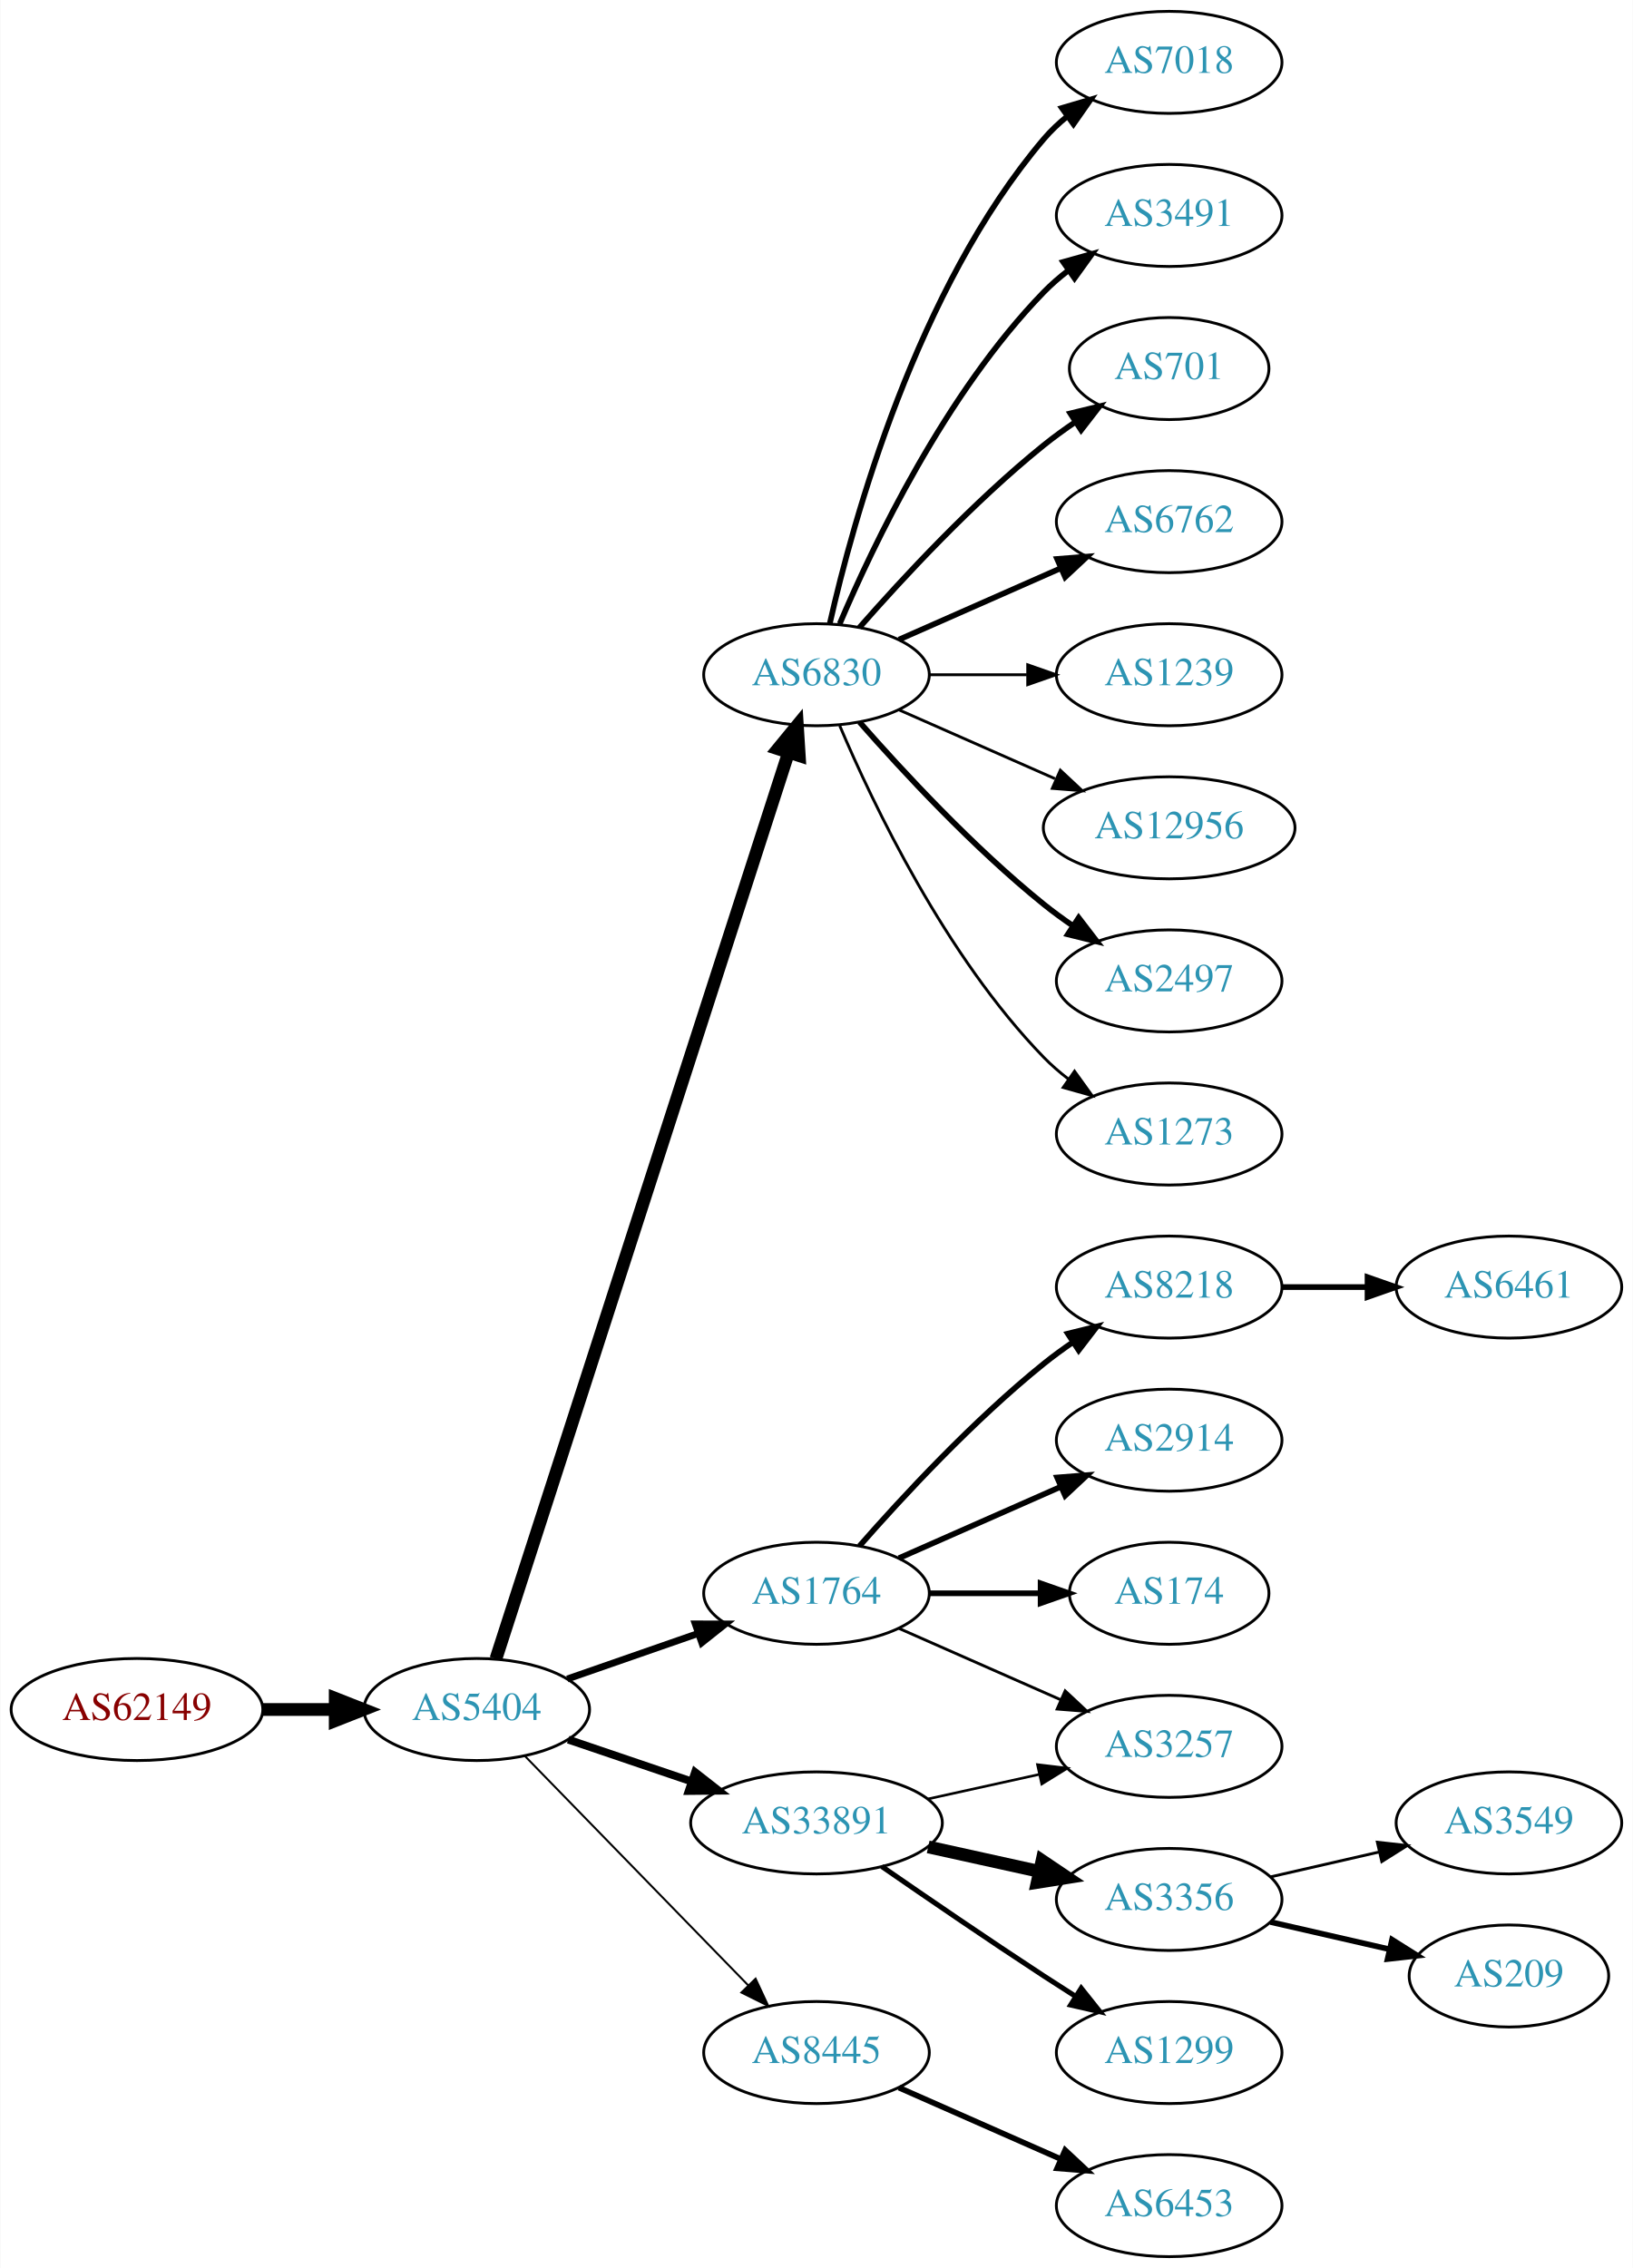
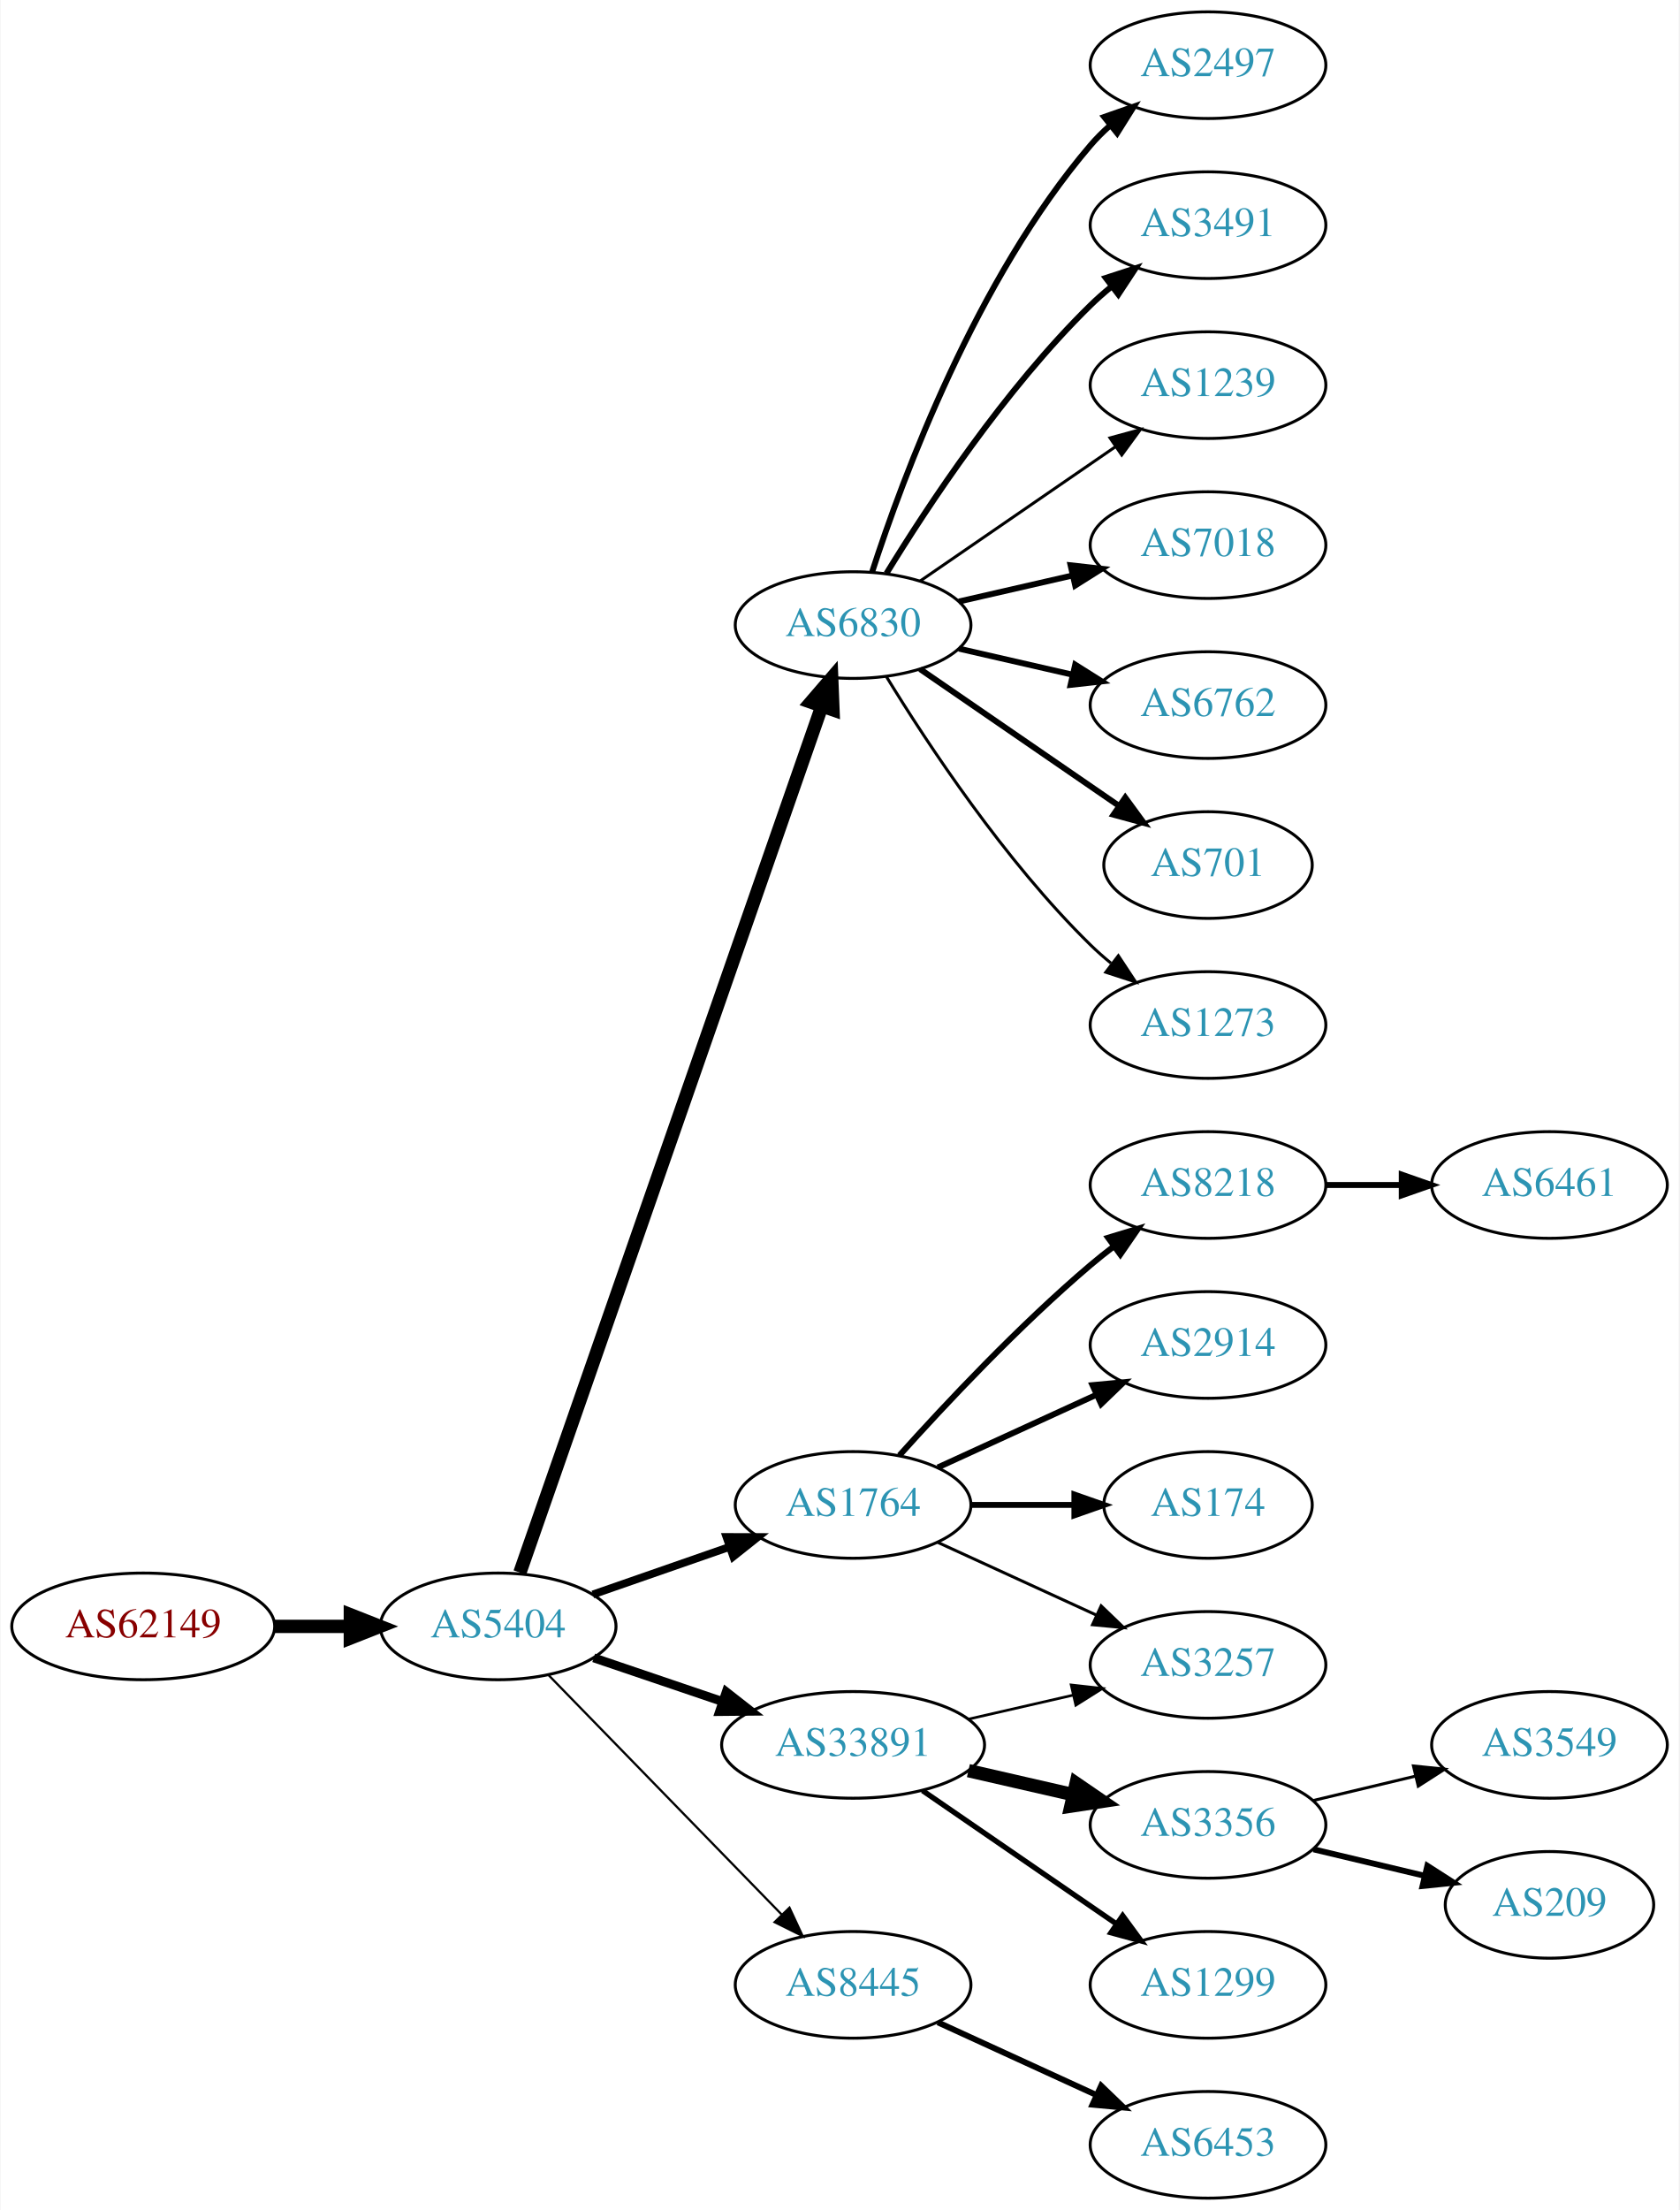
- <svg xmlns="http://www.w3.org/2000/svg" xmlns:xlink="http://www.w3.org/1999/xlink" width="576pt" height="800pt" viewBox="0.00 0.00 575.76 800.00">
-   <g id="graph0" class="graph" transform="scale(1 1) rotate(0) translate(4 796)">
-     <polygon fill="white" stroke="none" points="-4,4 -4,-796 571.762,-796 571.762,4 -4,4" />
+ <svg xmlns="http://www.w3.org/2000/svg" xmlns:xlink="http://www.w3.org/1999/xlink" width="567pt" height="746pt" viewBox="0.00 0.00 566.66 746.00">
+   <g id="graph0" class="graph" transform="scale(1 1) rotate(0) translate(4 742)">
+     <polygon fill="white" stroke="none" points="-4,4 -4,-742 562.663,-742 562.663,4 -4,4" />
    <g id="node1" class="node">
      <g id="a_node1">
        <a xlink:href="/asn/62149" xlink:title="AS62149 ~ Verein Kabel-TV Gerlos [AT]">
          <ellipse fill="#ffffff" stroke="black" cx="44.196" cy="-193" rx="44.393" ry="18" />
          <text text-anchor="middle" x="44.196" y="-189.3" font-family="Times,serif" font-size="14.00" fill="#880000">AS62149</text>
        </a>
      </g>
    </g>
    <g id="node2" class="node">
      <g id="a_node2">
        <a xlink:href="/asn/5404" xlink:title="AS5404 ~ ASN conova communications GmbH [AT]">
          <ellipse fill="#ffffff" stroke="black" cx="164.039" cy="-193" rx="39.794" ry="18" />
          <text text-anchor="middle" x="164.039" y="-189.3" font-family="Times,serif" font-size="14.00" fill="#2c94b3">AS5404</text>
        </a>
      </g>
    </g>
    <g id="edge1" class="edge">
      <path fill="none" stroke="black" stroke-width="4.5" d="M88.407,-193C96.72,-193 105.482,-193 113.965,-193" />
      <polygon fill="black" stroke="black" stroke-width="4.5" points="114.123,-196.938 124.123,-193 114.123,-189.063 114.123,-196.938" />
    </g>
    <g id="node3" class="node">
      <g id="a_node3">
        <a xlink:href="/asn/6830" xlink:title="AS6830 ~ LGI-UPC [AT]">
-           <ellipse fill="#ffffff" stroke="black" cx="283.881" cy="-558" rx="39.794" ry="18" />
-           <text text-anchor="middle" x="283.881" y="-554.3" font-family="Times,serif" font-size="14.00" fill="#2c94b3">AS6830</text>
+           <ellipse fill="#ffffff" stroke="black" cx="283.881" cy="-531" rx="39.794" ry="18" />
+           <text text-anchor="middle" x="283.881" y="-527.3" font-family="Times,serif" font-size="14.00" fill="#2c94b3">AS6830</text>
        </a>
      </g>
    </g>
    <g id="edge2" class="edge">
-       <path fill="none" stroke="black" stroke-width="4.5" d="M170.802,-210.852C189.873,-269.921 251.021,-459.317 274.022,-530.558" />
-       <polygon fill="black" stroke="black" stroke-width="4.5" points="270.309,-531.876 277.129,-540.183 277.803,-529.456 270.309,-531.876" />
+       <path fill="none" stroke="black" stroke-width="4.5" d="M171.374,-211.172C190.842,-267.01 249.878,-436.34 273.228,-503.311" />
+       <polygon fill="black" stroke="black" stroke-width="4.5" points="269.647,-505.002 276.657,-513.148 277.083,-502.409 269.647,-505.002" />
    </g>
    <g id="node4" class="node">
      <g id="a_node4">
        <a xlink:href="/asn/1764" xlink:title="AS1764 ~ NEXTLAYER-AS [AT]">
          <ellipse fill="#ffffff" stroke="black" cx="283.881" cy="-234" rx="39.794" ry="18" />
          <text text-anchor="middle" x="283.881" y="-230.3" font-family="Times,serif" font-size="14.00" fill="#2c94b3">AS1764</text>
        </a>
      </g>
    </g>
    <g id="edge3" class="edge">
-       <path fill="none" stroke="black" stroke-width="2.423" d="M196,-203.772C210.097,-208.677 226.973,-214.548 242.087,-219.807" />
-       <polygon fill="black" stroke="black" stroke-width="2.423" points="241.122,-223.177 251.717,-223.157 243.423,-216.566 241.122,-223.177" />
+       <path fill="none" stroke="black" stroke-width="2.625" d="M196,-203.772C210.097,-208.677 226.973,-214.548 242.087,-219.807" />
+       <polygon fill="black" stroke="black" stroke-width="2.625" points="241.122,-223.177 251.717,-223.157 243.423,-216.566 241.122,-223.177" />
    </g>
    <g id="node5" class="node">
      <g id="a_node5">
+         <a xlink:href="/asn/8445" xlink:title="AS8445 ~ SALZBURG-AG-AS [AT]">
+           <ellipse fill="#ffffff" stroke="black" cx="283.881" cy="-72" rx="39.794" ry="18" />
+           <text text-anchor="middle" x="283.881" y="-68.3" font-family="Times,serif" font-size="14.00" fill="#2c94b3">AS8445</text>
+         </a>
+       </g>
+     </g>
+     <g id="edge4" class="edge">
+       <path fill="none" stroke="black" stroke-width="0.75" d="M180.931,-176.681C201.226,-155.843 236.496,-119.628 259.765,-95.736" />
+       <polygon fill="black" stroke="black" stroke-width="0.75" points="262.394,-98.052 266.864,-88.447 257.379,-93.168 262.394,-98.052" />
+     </g>
+     <g id="node6" class="node">
+       <g id="a_node6">
        <a xlink:href="/asn/33891" xlink:title="AS33891 ~ CORE-BACKBONE GMBH GLOBAL NETWORK [DE]">
          <ellipse fill="#ffffff" stroke="black" cx="283.881" cy="-153" rx="44.393" ry="18" />
          <text text-anchor="middle" x="283.881" y="-149.3" font-family="Times,serif" font-size="14.00" fill="#2c94b3">AS33891</text>
        </a>
      </g>
    </g>
-     <g id="edge4" class="edge">
-       <path fill="none" stroke="black" stroke-width="2.769" d="M196.309,-182.386C209.605,-177.872 225.331,-172.535 239.707,-167.655" />
-       <polygon fill="black" stroke="black" stroke-width="2.769" points="241.054,-170.894 249.398,-164.365 238.804,-164.265 241.054,-170.894" />
-     </g>
-     <g id="node6" class="node">
-       <g id="a_node6">
-         <a xlink:href="/asn/8445" xlink:title="AS8445 ~ SALZBURG-AG-AS [AT]">
-           <ellipse fill="#ffffff" stroke="black" cx="283.881" cy="-72" rx="39.794" ry="18" />
-           <text text-anchor="middle" x="283.881" y="-68.3" font-family="Times,serif" font-size="14.00" fill="#2c94b3">AS8445</text>
-         </a>
-       </g>
-     </g>
    <g id="edge5" class="edge">
-       <path fill="none" stroke="black" stroke-width="0.692" d="M180.931,-176.681C201.226,-155.843 236.496,-119.628 259.765,-95.736" />
-       <polygon fill="black" stroke="black" stroke-width="0.692" points="262.394,-98.052 266.864,-88.447 257.379,-93.168 262.394,-98.052" />
+       <path fill="none" stroke="black" stroke-width="3" d="M196.309,-182.386C209.605,-177.872 225.331,-172.535 239.707,-167.655" />
+       <polygon fill="black" stroke="black" stroke-width="3" points="241.054,-170.894 249.398,-164.365 238.804,-164.265 241.054,-170.894" />
    </g>
    <g id="node7" class="node">
      <g id="a_node7">
-         <a xlink:href="/asn/7018" xlink:title="AS7018 ~ AT&amp;T Services, Inc. [US]">
-           <ellipse fill="#ffffff" stroke="black" cx="408.273" cy="-774" rx="39.794" ry="18" />
-           <text text-anchor="middle" x="408.273" y="-770.3" font-family="Times,serif" font-size="14.00" fill="#2c94b3">AS7018</text>
+         <a xlink:href="/asn/2497" xlink:title="AS2497 ~ Internet Initiative Japan Inc. [JP]">
+           <ellipse fill="#ffffff" stroke="black" cx="403.724" cy="-720" rx="39.794" ry="18" />
+           <text text-anchor="middle" x="403.724" y="-716.3" font-family="Times,serif" font-size="14.00" fill="#2c94b3">AS2497</text>
        </a>
      </g>
    </g>
    <g id="edge6" class="edge">
-       <path fill="none" stroke="black" stroke-width="2" d="M288.575,-576.075C296.715,-612.148 319.148,-694.14 364.077,-747 366.511,-749.864 369.328,-752.521 372.333,-754.961" />
-       <polygon fill="black" stroke="black" stroke-width="2" points="370.432,-757.905 380.593,-760.906 374.521,-752.224 370.432,-757.905" />
+       <path fill="none" stroke="black" stroke-width="2" d="M290.328,-548.991C300.642,-580.816 325.505,-647.927 364.077,-693 366.023,-695.274 368.201,-697.449 370.506,-699.507" />
+       <polygon fill="black" stroke="black" stroke-width="2" points="368.676,-702.524 378.675,-706.027 373.043,-697.053 368.676,-702.524" />
    </g>
    <g id="node8" class="node">
      <g id="a_node8">
        <a xlink:href="/asn/3491" xlink:title="AS3491 ~ PCCW Global, Inc. [US]">
-           <ellipse fill="#ffffff" stroke="black" cx="408.273" cy="-720" rx="39.794" ry="18" />
-           <text text-anchor="middle" x="408.273" y="-716.3" font-family="Times,serif" font-size="14.00" fill="#2c94b3">AS3491</text>
+           <ellipse fill="#ffffff" stroke="black" cx="403.724" cy="-666" rx="39.794" ry="18" />
+           <text text-anchor="middle" x="403.724" y="-662.3" font-family="Times,serif" font-size="14.00" fill="#2c94b3">AS3491</text>
        </a>
      </g>
    </g>
    <g id="edge7" class="edge">
-       <path fill="none" stroke="black" stroke-width="2" d="M292.072,-575.975C303.839,-603.682 329.413,-657.348 364.077,-693 366.697,-695.695 369.638,-698.239 372.721,-700.608" />
-       <polygon fill="black" stroke="black" stroke-width="2" points="370.887,-703.597 381.089,-706.455 374.896,-697.859 370.887,-703.597" />
+       <path fill="none" stroke="black" stroke-width="2" d="M295.147,-548.44C308.955,-570.991 335.144,-610.722 364.077,-639 366.217,-641.092 368.535,-643.137 370.934,-645.106" />
+       <polygon fill="black" stroke="black" stroke-width="2" points="369.201,-648.185 379.276,-651.464 373.445,-642.618 369.201,-648.185" />
    </g>
    <g id="node9" class="node">
      <g id="a_node9">
-         <a xlink:href="/asn/701" xlink:title="AS701 ~ UUNET [US]">
-           <ellipse fill="#ffffff" stroke="black" cx="408.273" cy="-666" rx="35.194" ry="18" />
-           <text text-anchor="middle" x="408.273" y="-662.3" font-family="Times,serif" font-size="14.00" fill="#2c94b3">AS701</text>
+         <a xlink:href="/asn/1239" xlink:title="AS1239 ~ Sprint [US]">
+           <ellipse fill="#ffffff" stroke="black" cx="403.724" cy="-612" rx="39.794" ry="18" />
+           <text text-anchor="middle" x="403.724" y="-608.3" font-family="Times,serif" font-size="14.00" fill="#2c94b3">AS1239</text>
        </a>
      </g>
    </g>
    <g id="edge8" class="edge">
-       <path fill="none" stroke="black" stroke-width="2" d="M299.033,-574.663C314.135,-591.894 339.256,-619.024 364.077,-639 367.582,-641.821 371.4,-644.587 375.268,-647.208" />
-       <polygon fill="black" stroke="black" stroke-width="2" points="373.419,-650.18 383.714,-652.682 377.226,-644.306 373.419,-650.18" />
+       <path fill="none" stroke="black" d="M306.495,-545.857C324.984,-558.565 351.798,-576.995 372.427,-591.175" />
+       <polygon fill="black" stroke="black" points="370.624,-594.183 380.848,-596.963 374.589,-588.414 370.624,-594.183" />
    </g>
    <g id="node10" class="node">
      <g id="a_node10">
-         <a xlink:href="/asn/6762" xlink:title="AS6762 ~ TELECOM ITALIA SPARKLE S.p.A. [IT]">
-           <ellipse fill="#ffffff" stroke="black" cx="408.273" cy="-612" rx="39.794" ry="18" />
-           <text text-anchor="middle" x="408.273" y="-608.3" font-family="Times,serif" font-size="14.00" fill="#2c94b3">AS6762</text>
+         <a xlink:href="/asn/7018" xlink:title="AS7018 ~ AT&amp;T Services, Inc. [US]">
+           <ellipse fill="#ffffff" stroke="black" cx="403.724" cy="-558" rx="39.794" ry="18" />
+           <text text-anchor="middle" x="403.724" y="-554.3" font-family="Times,serif" font-size="14.00" fill="#2c94b3">AS7018</text>
        </a>
      </g>
    </g>
    <g id="edge9" class="edge">
-       <path fill="none" stroke="black" stroke-width="2" d="M312.96,-570.389C329.908,-577.866 351.706,-587.483 370.075,-595.588" />
-       <polygon fill="black" stroke="black" stroke-width="2" points="368.763,-598.834 379.325,-599.669 371.589,-592.43 368.763,-598.834" />
+       <path fill="none" stroke="black" stroke-width="2" d="M319.6,-538.955C331.6,-541.704 345.221,-544.825 357.914,-547.733" />
+       <polygon fill="black" stroke="black" stroke-width="2" points="357.316,-551.187 367.845,-550.009 358.88,-544.364 357.316,-551.187" />
    </g>
    <g id="node11" class="node">
      <g id="a_node11">
-         <a xlink:href="/asn/1239" xlink:title="AS1239 ~ Sprint [US]">
-           <ellipse fill="#ffffff" stroke="black" cx="408.273" cy="-558" rx="39.794" ry="18" />
-           <text text-anchor="middle" x="408.273" y="-554.3" font-family="Times,serif" font-size="14.00" fill="#2c94b3">AS1239</text>
+         <a xlink:href="/asn/6762" xlink:title="AS6762 ~ TELECOM ITALIA SPARKLE S.p.A. [IT]">
+           <ellipse fill="#ffffff" stroke="black" cx="403.724" cy="-504" rx="39.794" ry="18" />
+           <text text-anchor="middle" x="403.724" y="-500.3" font-family="Times,serif" font-size="14.00" fill="#2c94b3">AS6762</text>
        </a>
      </g>
    </g>
    <g id="edge10" class="edge">
-       <path fill="none" stroke="black" d="M323.607,-558C334.545,-558 346.596,-558 358.062,-558" />
-       <polygon fill="black" stroke="black" points="358.38,-561.5 368.38,-558 358.38,-554.5 358.38,-561.5" />
+       <path fill="none" stroke="black" stroke-width="2" d="M319.6,-523.045C331.6,-520.296 345.221,-517.175 357.914,-514.267" />
+       <polygon fill="black" stroke="black" stroke-width="2" points="358.88,-517.636 367.845,-511.991 357.316,-510.813 358.88,-517.636" />
    </g>
    <g id="node12" class="node">
      <g id="a_node12">
-         <a xlink:href="/asn/12956" xlink:title="AS12956 ~ TELXIUS [ES]">
-           <ellipse fill="#ffffff" stroke="black" cx="408.273" cy="-504" rx="44.393" ry="18" />
-           <text text-anchor="middle" x="408.273" y="-500.3" font-family="Times,serif" font-size="14.00" fill="#2c94b3">AS12956</text>
+         <a xlink:href="/asn/701" xlink:title="AS701 ~ UUNET [US]">
+           <ellipse fill="#ffffff" stroke="black" cx="403.724" cy="-450" rx="35.194" ry="18" />
+           <text text-anchor="middle" x="403.724" y="-446.3" font-family="Times,serif" font-size="14.00" fill="#2c94b3">AS701</text>
        </a>
      </g>
    </g>
    <g id="edge11" class="edge">
-       <path fill="none" stroke="black" d="M312.96,-545.611C329.276,-538.413 350.087,-529.231 368.007,-521.325" />
-       <polygon fill="black" stroke="black" points="369.881,-524.323 377.618,-517.084 367.056,-517.919 369.881,-524.323" />
+       <path fill="none" stroke="black" stroke-width="2" d="M306.495,-516.143C325.333,-503.195 352.812,-484.307 373.588,-470.027" />
+       <polygon fill="black" stroke="black" stroke-width="2" points="375.779,-472.768 382.037,-464.219 371.813,-466.999 375.779,-472.768" />
    </g>
    <g id="node13" class="node">
      <g id="a_node13">
-         <a xlink:href="/asn/2497" xlink:title="AS2497 ~ Internet Initiative Japan Inc. [JP]">
-           <ellipse fill="#ffffff" stroke="black" cx="408.273" cy="-450" rx="39.794" ry="18" />
-           <text text-anchor="middle" x="408.273" y="-446.3" font-family="Times,serif" font-size="14.00" fill="#2c94b3">AS2497</text>
+         <a xlink:href="/asn/1273" xlink:title="AS1273 ~ Vodafone Group PLC [EU]">
+           <ellipse fill="#ffffff" stroke="black" cx="403.724" cy="-396" rx="39.794" ry="18" />
+           <text text-anchor="middle" x="403.724" y="-392.3" font-family="Times,serif" font-size="14.00" fill="#2c94b3">AS1273</text>
        </a>
      </g>
    </g>
    <g id="edge12" class="edge">
-       <path fill="none" stroke="black" stroke-width="2" d="M299.033,-541.337C314.135,-524.106 339.256,-496.976 364.077,-477 367.333,-474.38 370.858,-471.808 374.442,-469.354" />
-       <polygon fill="black" stroke="black" stroke-width="2" points="376.361,-472.281 382.815,-463.879 372.53,-466.423 376.361,-472.281" />
+       <path fill="none" stroke="black" d="M295.147,-513.56C308.955,-491.009 335.144,-451.278 364.077,-423 366.217,-420.908 368.535,-418.863 370.934,-416.894" />
+       <polygon fill="black" stroke="black" points="373.445,-419.382 379.276,-410.536 369.201,-413.815 373.445,-419.382" />
    </g>
    <g id="node14" class="node">
      <g id="a_node14">
-         <a xlink:href="/asn/1273" xlink:title="AS1273 ~ Vodafone Group PLC [EU]">
-           <ellipse fill="#ffffff" stroke="black" cx="408.273" cy="-396" rx="39.794" ry="18" />
-           <text text-anchor="middle" x="408.273" y="-392.3" font-family="Times,serif" font-size="14.00" fill="#2c94b3">AS1273</text>
+         <a xlink:href="/asn/8218" xlink:title="AS8218 ~ legacy Neotelecoms [FR]">
+           <ellipse fill="#ffffff" stroke="black" cx="403.724" cy="-342" rx="39.794" ry="18" />
+           <text text-anchor="middle" x="403.724" y="-338.3" font-family="Times,serif" font-size="14.00" fill="#2c94b3">AS8218</text>
        </a>
      </g>
    </g>
    <g id="edge13" class="edge">
-       <path fill="none" stroke="black" d="M292.072,-540.025C303.839,-512.318 329.413,-458.652 364.077,-423 366.697,-420.305 369.638,-417.761 372.721,-415.392" />
-       <polygon fill="black" stroke="black" points="374.896,-418.141 381.089,-409.545 370.887,-412.403 374.896,-418.141" />
+       <path fill="none" stroke="black" stroke-width="2" d="M299.527,-250.725C314.828,-267.765 339.925,-294.523 364.077,-315 366.574,-317.117 369.235,-319.232 371.946,-321.293" />
+       <polygon fill="black" stroke="black" stroke-width="2" points="369.983,-324.194 380.123,-327.266 374.112,-318.541 369.983,-324.194" />
    </g>
    <g id="node15" class="node">
      <g id="a_node15">
-         <a xlink:href="/asn/8218" xlink:title="AS8218 ~ legacy Neotelecoms [FR]">
-           <ellipse fill="#ffffff" stroke="black" cx="408.273" cy="-342" rx="39.794" ry="18" />
-           <text text-anchor="middle" x="408.273" y="-338.3" font-family="Times,serif" font-size="14.00" fill="#2c94b3">AS8218</text>
+         <a xlink:href="/asn/2914" xlink:title="AS2914 ~ NTT America, Inc. [US]">
+           <ellipse fill="#ffffff" stroke="black" cx="403.724" cy="-288" rx="39.794" ry="18" />
+           <text text-anchor="middle" x="403.724" y="-284.3" font-family="Times,serif" font-size="14.00" fill="#2c94b3">AS2914</text>
        </a>
      </g>
    </g>
    <g id="edge14" class="edge">
-       <path fill="none" stroke="black" stroke-width="2" d="M299.033,-250.663C314.135,-267.894 339.256,-295.024 364.077,-315 367.333,-317.62 370.858,-320.192 374.442,-322.646" />
-       <polygon fill="black" stroke="black" stroke-width="2" points="372.53,-325.577 382.815,-328.121 376.361,-319.719 372.53,-325.577" />
+       <path fill="none" stroke="black" stroke-width="2" d="M312.51,-246.661C328.467,-253.973 348.738,-263.261 366.02,-271.181" />
+       <polygon fill="black" stroke="black" stroke-width="2" points="364.719,-274.435 375.268,-275.419 367.635,-268.071 364.719,-274.435" />
    </g>
    <g id="node16" class="node">
      <g id="a_node16">
-         <a xlink:href="/asn/2914" xlink:title="AS2914 ~ NTT America, Inc. [US]">
-           <ellipse fill="#ffffff" stroke="black" cx="408.273" cy="-288" rx="39.794" ry="18" />
-           <text text-anchor="middle" x="408.273" y="-284.3" font-family="Times,serif" font-size="14.00" fill="#2c94b3">AS2914</text>
+         <a xlink:href="/asn/174" xlink:title="AS174 ~ Cogent Communications [US]">
+           <ellipse fill="#ffffff" stroke="black" cx="403.724" cy="-234" rx="35.194" ry="18" />
+           <text text-anchor="middle" x="403.724" y="-230.3" font-family="Times,serif" font-size="14.00" fill="#2c94b3">AS174</text>
        </a>
      </g>
    </g>
    <g id="edge15" class="edge">
-       <path fill="none" stroke="black" stroke-width="2" d="M312.96,-246.389C329.908,-253.866 351.706,-263.483 370.075,-271.588" />
-       <polygon fill="black" stroke="black" stroke-width="2" points="368.763,-274.834 379.325,-275.669 371.589,-268.43 368.763,-274.834" />
+       <path fill="none" stroke="black" stroke-width="2" d="M323.794,-234C334.881,-234 347.04,-234 358.422,-234" />
+       <polygon fill="black" stroke="black" stroke-width="2" points="358.604,-237.5 368.604,-234 358.604,-230.5 358.604,-237.5" />
    </g>
    <g id="node17" class="node">
      <g id="a_node17">
-         <a xlink:href="/asn/174" xlink:title="AS174 ~ Cogent Communications [US]">
-           <ellipse fill="#ffffff" stroke="black" cx="408.273" cy="-234" rx="35.194" ry="18" />
-           <text text-anchor="middle" x="408.273" y="-230.3" font-family="Times,serif" font-size="14.00" fill="#2c94b3">AS174</text>
+         <a xlink:href="/asn/3257" xlink:title="AS3257 ~ GTT [DE]">
+           <ellipse fill="#ffffff" stroke="black" cx="403.724" cy="-180" rx="39.794" ry="18" />
+           <text text-anchor="middle" x="403.724" y="-176.3" font-family="Times,serif" font-size="14.00" fill="#2c94b3">AS3257</text>
        </a>
      </g>
    </g>
    <g id="edge16" class="edge">
-       <path fill="none" stroke="black" stroke-width="2" d="M323.607,-234C336.096,-234 350.035,-234 362.898,-234" />
-       <polygon fill="black" stroke="black" stroke-width="2" points="362.936,-237.5 372.936,-234 362.936,-230.5 362.936,-237.5" />
-     </g>
-     <g id="node18" class="node">
-       <g id="a_node18">
-         <a xlink:href="/asn/3257" xlink:title="AS3257 ~ GTT [DE]">
-           <ellipse fill="#ffffff" stroke="black" cx="408.273" cy="-180" rx="39.794" ry="18" />
-           <text text-anchor="middle" x="408.273" y="-176.3" font-family="Times,serif" font-size="14.00" fill="#2c94b3">AS3257</text>
-         </a>
-       </g>
-     </g>
-     <g id="edge17" class="edge">
-       <path fill="none" stroke="black" d="M312.96,-221.611C329.908,-214.134 351.706,-204.517 370.075,-196.412" />
-       <polygon fill="black" stroke="black" points="371.589,-199.57 379.325,-192.331 368.763,-193.166 371.589,-199.57" />
-     </g>
-     <g id="edge20" class="edge">
-       <path fill="none" stroke="black" stroke-width="0.9" d="M323.271,-161.469C335.662,-164.202 349.509,-167.257 362.329,-170.085" />
-       <polygon fill="black" stroke="black" stroke-width="0.9" points="361.825,-173.558 372.344,-172.295 363.333,-166.722 361.825,-173.558" />
+       <path fill="none" stroke="black" d="M312.51,-221.339C328.467,-214.027 348.738,-204.739 366.02,-196.819" />
+       <polygon fill="black" stroke="black" points="367.635,-199.929 375.268,-192.581 364.719,-193.565 367.635,-199.929" />
+     </g>
+     <g id="node19" class="node">
+       <g id="a_node19">
+         <a xlink:href="/asn/6453" xlink:title="AS6453 ~ TATA COMMUNICATIONS (AMERICA) INC [US]">
+           <ellipse fill="#ffffff" stroke="black" cx="403.724" cy="-18" rx="39.794" ry="18" />
+           <text text-anchor="middle" x="403.724" y="-14.3" font-family="Times,serif" font-size="14.00" fill="#2c94b3">AS6453</text>
+         </a>
+       </g>
+     </g>
+     <g id="edge18" class="edge">
+       <path fill="none" stroke="black" stroke-width="2" d="M312.51,-59.339C328.467,-52.027 348.738,-42.739 366.02,-34.819" />
+       <polygon fill="black" stroke="black" stroke-width="2" points="367.635,-37.929 375.268,-30.581 364.719,-31.565 367.635,-37.929" />
+     </g>
+     <g id="edge21" class="edge">
+       <path fill="none" stroke="black" stroke-width="0.9" d="M322.816,-161.692C334.057,-164.267 346.469,-167.111 358.092,-169.774" />
+       <polygon fill="black" stroke="black" stroke-width="0.9" points="357.525,-173.235 368.054,-172.057 359.088,-166.412 357.525,-173.235" />
    </g>
    <g id="node20" class="node">
      <g id="a_node20">
        <a xlink:href="/asn/3356" xlink:title="AS3356 ~ Level 3 Parent, LLC [US]">
-           <ellipse fill="#ffffff" stroke="black" cx="408.273" cy="-126" rx="39.794" ry="18" />
-           <text text-anchor="middle" x="408.273" y="-122.3" font-family="Times,serif" font-size="14.00" fill="#2c94b3">AS3356</text>
+           <ellipse fill="#ffffff" stroke="black" cx="403.724" cy="-126" rx="39.794" ry="18" />
+           <text text-anchor="middle" x="403.724" y="-122.3" font-family="Times,serif" font-size="14.00" fill="#2c94b3">AS3356</text>
        </a>
      </g>
    </g>
    <g id="edge19" class="edge">
-       <path fill="none" stroke="black" stroke-width="4.5" d="M323.271,-144.531C335.662,-141.798 349.509,-138.743 362.329,-135.915" />
-       <polygon fill="black" stroke="black" stroke-width="4.5" points="363.427,-139.705 372.344,-133.705 361.731,-132.015 363.427,-139.705" />
+       <path fill="none" stroke="black" stroke-width="4.5" d="M322.816,-144.308C334.057,-141.733 346.469,-138.889 358.092,-136.226" />
+       <polygon fill="black" stroke="black" stroke-width="4.5" points="359.186,-140.015 368.054,-133.943 357.427,-132.339 359.186,-140.015" />
    </g>
    <g id="node21" class="node">
      <g id="a_node21">
        <a xlink:href="/asn/1299" xlink:title="AS1299 ~ Telia Carrier [EU]">
-           <ellipse fill="#ffffff" stroke="black" cx="408.273" cy="-72" rx="39.794" ry="18" />
-           <text text-anchor="middle" x="408.273" y="-68.3" font-family="Times,serif" font-size="14.00" fill="#2c94b3">AS1299</text>
-         </a>
-       </g>
-     </g>
-     <g id="edge21" class="edge">
-       <path fill="none" stroke="black" stroke-width="1.8" d="M306.912,-137.633C322.714,-126.695 344.571,-111.739 364.077,-99 367.659,-96.661 371.43,-94.241 375.19,-91.856" />
-       <polygon fill="black" stroke="black" stroke-width="1.8" points="377.252,-94.693 383.851,-86.404 373.523,-88.769 377.252,-94.693" />
-     </g>
-     <g id="node24" class="node">
-       <g id="a_node24">
-         <a xlink:href="/asn/6453" xlink:title="AS6453 ~ TATA COMMUNICATIONS (AMERICA) INC [US]">
-           <ellipse fill="#ffffff" stroke="black" cx="408.273" cy="-18" rx="39.794" ry="18" />
-           <text text-anchor="middle" x="408.273" y="-14.3" font-family="Times,serif" font-size="14.00" fill="#2c94b3">AS6453</text>
-         </a>
-       </g>
-     </g>
-     <g id="edge24" class="edge">
-       <path fill="none" stroke="black" stroke-width="2" d="M312.96,-59.611C329.908,-52.134 351.706,-42.517 370.075,-34.412" />
-       <polygon fill="black" stroke="black" stroke-width="2" points="371.589,-37.57 379.325,-30.331 368.763,-31.166 371.589,-37.57" />
-     </g>
-     <g id="node19" class="node">
-       <g id="a_node19">
+           <ellipse fill="#ffffff" stroke="black" cx="403.724" cy="-72" rx="39.794" ry="18" />
+           <text text-anchor="middle" x="403.724" y="-68.3" font-family="Times,serif" font-size="14.00" fill="#2c94b3">AS1299</text>
+         </a>
+       </g>
+     </g>
+     <g id="edge20" class="edge">
+       <path fill="none" stroke="black" stroke-width="1.8" d="M307.324,-137.574C325.905,-124.802 352.466,-106.545 372.846,-92.537" />
+       <polygon fill="black" stroke="black" stroke-width="1.8" points="374.902,-95.371 381.16,-86.822 370.936,-89.602 374.902,-95.371" />
+     </g>
+     <g id="node18" class="node">
+       <g id="a_node18">
        <a xlink:href="/asn/6461" xlink:title="AS6461 ~ ZAYO-6461 [US]">
-           <ellipse fill="#ffffff" stroke="black" cx="528.116" cy="-342" rx="39.794" ry="18" />
-           <text text-anchor="middle" x="528.116" y="-338.3" font-family="Times,serif" font-size="14.00" fill="#2c94b3">AS6461</text>
-         </a>
-       </g>
-     </g>
-     <g id="edge18" class="edge">
-       <path fill="none" stroke="black" stroke-width="2" d="M448.186,-342C457.739,-342 468.089,-342 478.052,-342" />
-       <polygon fill="black" stroke="black" stroke-width="2" points="478.244,-345.5 488.244,-342 478.244,-338.5 478.244,-345.5" />
+           <ellipse fill="#ffffff" stroke="black" cx="519.017" cy="-342" rx="39.794" ry="18" />
+           <text text-anchor="middle" x="519.017" y="-338.3" font-family="Times,serif" font-size="14.00" fill="#2c94b3">AS6461</text>
+         </a>
+       </g>
+     </g>
+     <g id="edge17" class="edge">
+       <path fill="none" stroke="black" stroke-width="2" d="M443.396,-342C451.599,-342 460.363,-342 468.895,-342" />
+       <polygon fill="black" stroke="black" stroke-width="2" points="469.134,-345.5 479.134,-342 469.134,-338.5 469.134,-345.5" />
    </g>
    <g id="node22" class="node">
      <g id="a_node22">
        <a xlink:href="/asn/3549" xlink:title="AS3549 ~ Level 3 Parent, LLC [US]">
-           <ellipse fill="#ffffff" stroke="black" cx="528.116" cy="-153" rx="39.794" ry="18" />
-           <text text-anchor="middle" x="528.116" y="-149.3" font-family="Times,serif" font-size="14.00" fill="#2c94b3">AS3549</text>
+           <ellipse fill="#ffffff" stroke="black" cx="519.017" cy="-153" rx="39.794" ry="18" />
+           <text text-anchor="middle" x="519.017" y="-149.3" font-family="Times,serif" font-size="14.00" fill="#2c94b3">AS3549</text>
        </a>
      </g>
    </g>
    <g id="edge22" class="edge">
-       <path fill="none" stroke="black" d="M443.993,-133.955C455.993,-136.704 469.613,-139.825 482.306,-142.733" />
-       <polygon fill="black" stroke="black" points="481.708,-146.187 492.238,-145.009 483.272,-139.364 481.708,-146.187" />
+       <path fill="none" stroke="black" d="M439.331,-134.248C450.202,-136.838 462.357,-139.735 473.799,-142.462" />
+       <polygon fill="black" stroke="black" points="473.082,-145.889 483.621,-144.803 474.705,-139.08 473.082,-145.889" />
    </g>
    <g id="node23" class="node">
      <g id="a_node23">
        <a xlink:href="/asn/209" xlink:title="AS209 ~ CenturyLink Communications, LLC [US]">
-           <ellipse fill="#ffffff" stroke="black" cx="528.116" cy="-99" rx="35.194" ry="18" />
-           <text text-anchor="middle" x="528.116" y="-95.3" font-family="Times,serif" font-size="14.00" fill="#2c94b3">AS209</text>
+           <ellipse fill="#ffffff" stroke="black" cx="519.017" cy="-99" rx="35.194" ry="18" />
+           <text text-anchor="middle" x="519.017" y="-95.3" font-family="Times,serif" font-size="14.00" fill="#2c94b3">AS209</text>
        </a>
      </g>
    </g>
    <g id="edge23" class="edge">
-       <path fill="none" stroke="black" stroke-width="2" d="M443.993,-118.045C457.085,-115.045 472.107,-111.604 485.748,-108.478" />
-       <polygon fill="black" stroke="black" stroke-width="2" points="486.89,-111.807 495.855,-106.162 485.326,-104.984 486.89,-111.807" />
+       <path fill="none" stroke="black" stroke-width="2" d="M439.331,-117.752C451.125,-114.942 464.43,-111.771 476.698,-108.847" />
+       <polygon fill="black" stroke="black" stroke-width="2" points="477.787,-112.186 486.703,-106.463 476.164,-105.376 477.787,-112.186" />
    </g>
  </g>
</svg>
